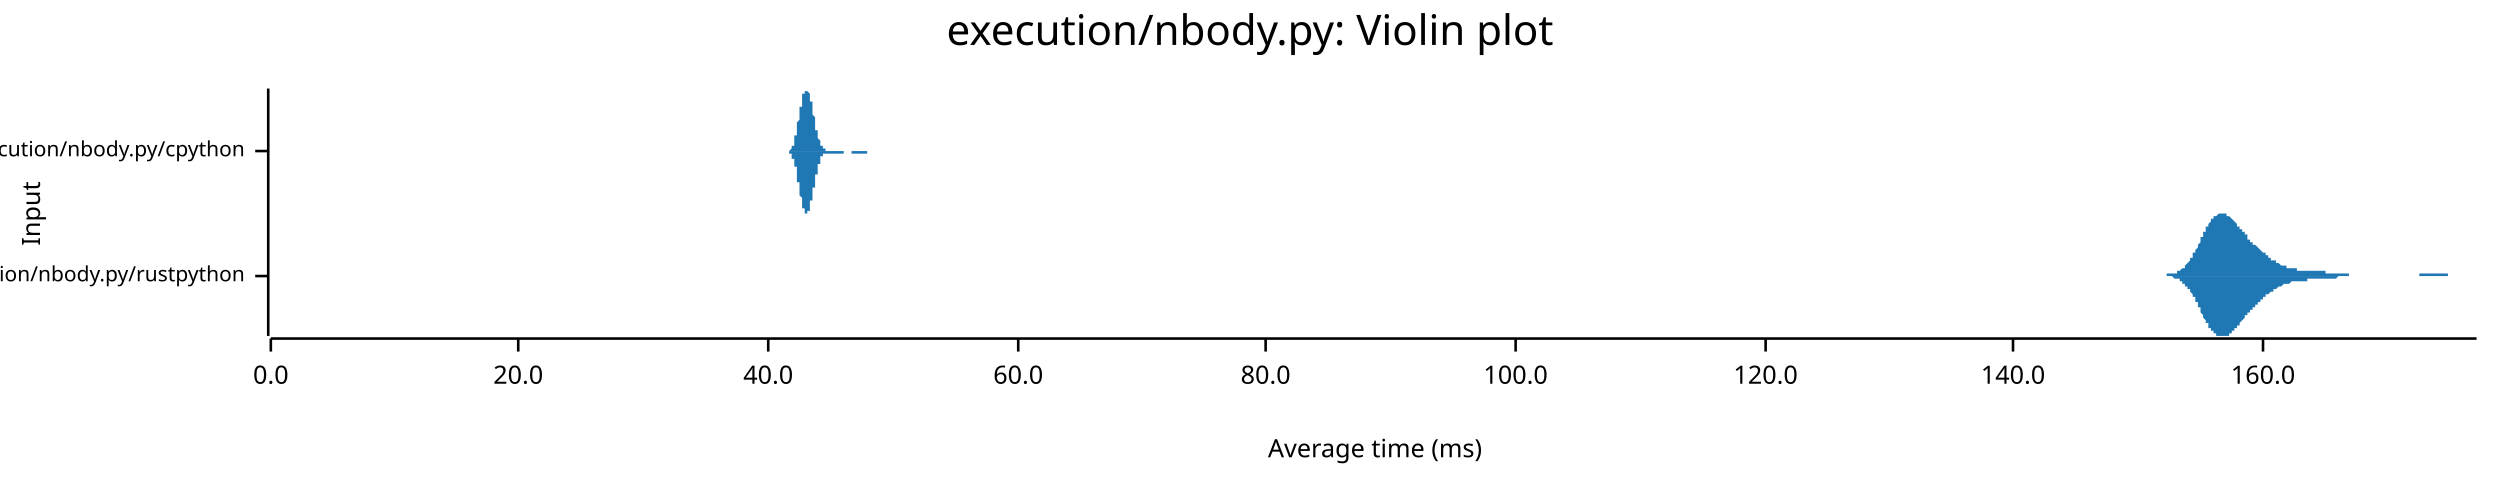
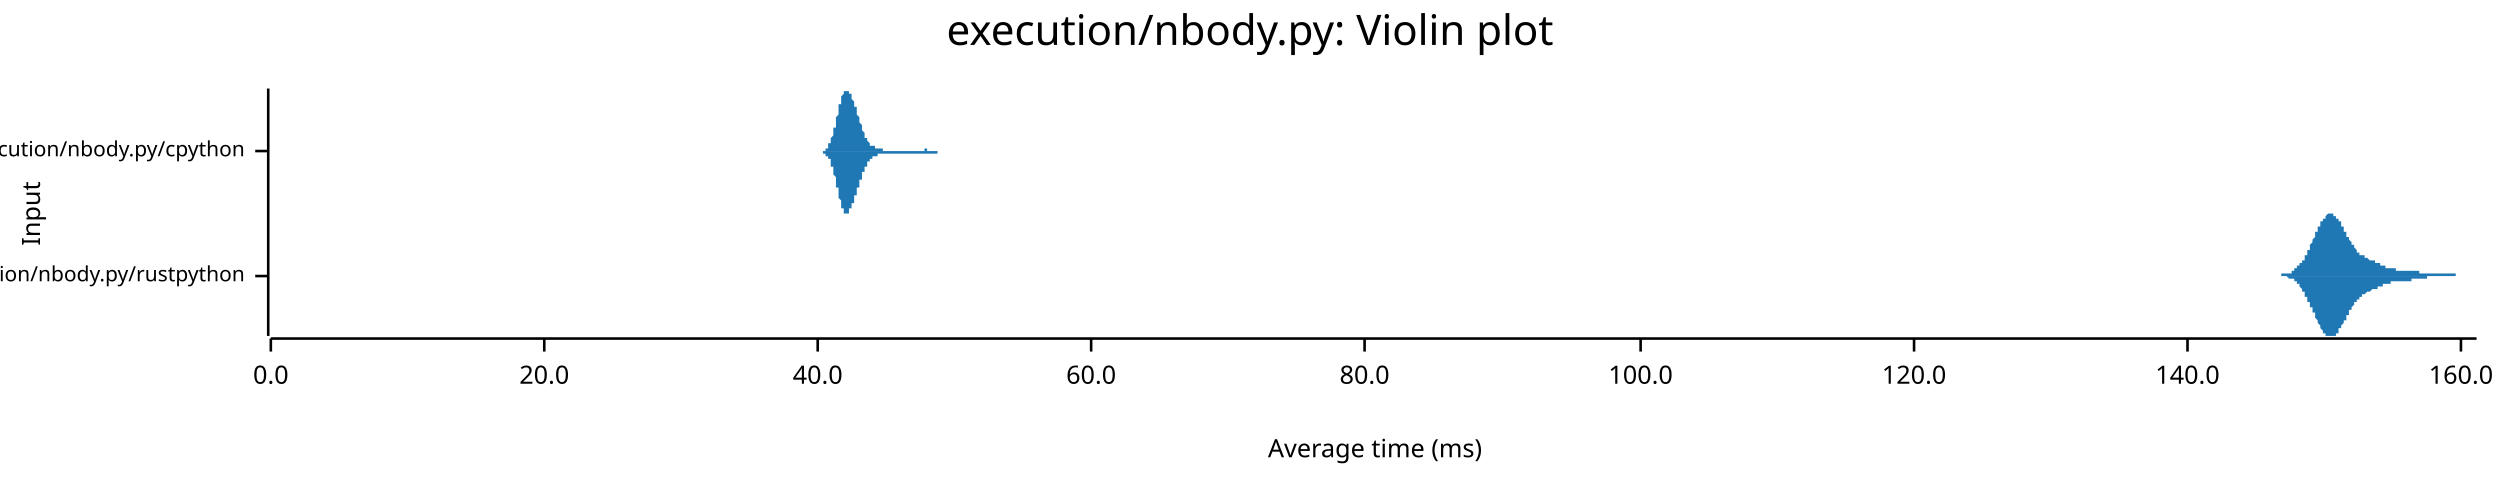
<svg xmlns="http://www.w3.org/2000/svg" width="960" height="186" viewBox="0 0 960 186">
  <text x="480" y="5" dy="0.76em" text-anchor="middle" font-family="sans-serif" font-size="16.129" opacity="1" fill="#000000">
execution/nbody.py: Violin plot
</text>
  <text x="8" y="82" dy="0.76em" text-anchor="middle" font-family="sans-serif" font-size="9.677" opacity="1" fill="#000000" transform="rotate(270, 8, 82)">
Input
</text>
  <text x="528" y="178" dy="-0.5ex" text-anchor="middle" font-family="sans-serif" font-size="9.677" opacity="1" fill="#000000">
Average time (ms)
</text>
  <polyline fill="none" opacity="1" stroke="#000000" stroke-width="1" points="103,34 103,129 " />
  <text x="94" y="106" dy="0.5ex" text-anchor="end" font-family="sans-serif" font-size="8.065" opacity="1" fill="#000000">
execution/nbody.py/rustpython
</text>
  <polyline fill="none" opacity="1" stroke="#000000" stroke-width="1" points="98,106 103,106 " />
  <text x="94" y="58" dy="0.5ex" text-anchor="end" font-family="sans-serif" font-size="8.065" opacity="1" fill="#000000">
execution/nbody.py/cpython
</text>
  <polyline fill="none" opacity="1" stroke="#000000" stroke-width="1" points="98,58 103,58 " />
  <polyline fill="none" opacity="1" stroke="#000000" stroke-width="1" points="104,130 951,130 " />
  <text x="104" y="140" dy="0.76em" text-anchor="middle" font-family="sans-serif" font-size="9.677" opacity="1" fill="#000000">
0.0
</text>
  <polyline fill="none" opacity="1" stroke="#000000" stroke-width="1" points="104,130 104,135 " />
-   <text x="199" y="140" dy="0.76em" text-anchor="middle" font-family="sans-serif" font-size="9.677" opacity="1" fill="#000000">
+   <text x="209" y="140" dy="0.76em" text-anchor="middle" font-family="sans-serif" font-size="9.677" opacity="1" fill="#000000">
20.0
</text>
-   <polyline fill="none" opacity="1" stroke="#000000" stroke-width="1" points="199,130 199,135 " />
-   <text x="295" y="140" dy="0.76em" text-anchor="middle" font-family="sans-serif" font-size="9.677" opacity="1" fill="#000000">
+   <polyline fill="none" opacity="1" stroke="#000000" stroke-width="1" points="209,130 209,135 " />
+   <text x="314" y="140" dy="0.76em" text-anchor="middle" font-family="sans-serif" font-size="9.677" opacity="1" fill="#000000">
40.0
</text>
-   <polyline fill="none" opacity="1" stroke="#000000" stroke-width="1" points="295,130 295,135 " />
-   <text x="391" y="140" dy="0.76em" text-anchor="middle" font-family="sans-serif" font-size="9.677" opacity="1" fill="#000000">
+   <polyline fill="none" opacity="1" stroke="#000000" stroke-width="1" points="314,130 314,135 " />
+   <text x="419" y="140" dy="0.76em" text-anchor="middle" font-family="sans-serif" font-size="9.677" opacity="1" fill="#000000">
60.0
</text>
-   <polyline fill="none" opacity="1" stroke="#000000" stroke-width="1" points="391,130 391,135 " />
-   <text x="486" y="140" dy="0.76em" text-anchor="middle" font-family="sans-serif" font-size="9.677" opacity="1" fill="#000000">
+   <polyline fill="none" opacity="1" stroke="#000000" stroke-width="1" points="419,130 419,135 " />
+   <text x="524" y="140" dy="0.76em" text-anchor="middle" font-family="sans-serif" font-size="9.677" opacity="1" fill="#000000">
80.0
</text>
-   <polyline fill="none" opacity="1" stroke="#000000" stroke-width="1" points="486,130 486,135 " />
-   <text x="582" y="140" dy="0.76em" text-anchor="middle" font-family="sans-serif" font-size="9.677" opacity="1" fill="#000000">
+   <polyline fill="none" opacity="1" stroke="#000000" stroke-width="1" points="524,130 524,135 " />
+   <text x="630" y="140" dy="0.76em" text-anchor="middle" font-family="sans-serif" font-size="9.677" opacity="1" fill="#000000">
100.0
</text>
-   <polyline fill="none" opacity="1" stroke="#000000" stroke-width="1" points="582,130 582,135 " />
-   <text x="678" y="140" dy="0.76em" text-anchor="middle" font-family="sans-serif" font-size="9.677" opacity="1" fill="#000000">
+   <polyline fill="none" opacity="1" stroke="#000000" stroke-width="1" points="630,130 630,135 " />
+   <text x="735" y="140" dy="0.76em" text-anchor="middle" font-family="sans-serif" font-size="9.677" opacity="1" fill="#000000">
120.0
</text>
-   <polyline fill="none" opacity="1" stroke="#000000" stroke-width="1" points="678,130 678,135 " />
-   <text x="773" y="140" dy="0.76em" text-anchor="middle" font-family="sans-serif" font-size="9.677" opacity="1" fill="#000000">
+   <polyline fill="none" opacity="1" stroke="#000000" stroke-width="1" points="735,130 735,135 " />
+   <text x="840" y="140" dy="0.76em" text-anchor="middle" font-family="sans-serif" font-size="9.677" opacity="1" fill="#000000">
140.0
</text>
-   <polyline fill="none" opacity="1" stroke="#000000" stroke-width="1" points="773,130 773,135 " />
-   <text x="869" y="140" dy="0.76em" text-anchor="middle" font-family="sans-serif" font-size="9.677" opacity="1" fill="#000000">
+   <polyline fill="none" opacity="1" stroke="#000000" stroke-width="1" points="840,130 840,135 " />
+   <text x="945" y="140" dy="0.76em" text-anchor="middle" font-family="sans-serif" font-size="9.677" opacity="1" fill="#000000">
160.0
</text>
-   <polyline fill="none" opacity="1" stroke="#000000" stroke-width="1" points="869,130 869,135 " />
-   <polygon opacity="1" fill="#1F78B4" points="828,106 828,106 828,106 828,106 828,106 829,106 829,106 829,106 829,106 830,106 830,106 830,106 830,106 831,106 831,106 831,106 831,106 832,106 832,106 832,105 832,105 833,105 833,105 833,105 833,105 834,105 834,105 834,105 834,105 835,105 835,105 835,105 835,105 836,105 836,104 836,104 836,104 837,104 837,104 837,104 837,104 838,103 838,103 838,103 838,103 839,103 839,102 839,102 839,102 840,101 840,101 840,101 840,101 841,100 841,100 841,99 841,99 842,99 842,98 842,98 842,97 843,97 843,97 843,96 843,96 844,95 844,95 844,94 844,94 845,93 845,93 845,92 845,92 845,91 846,91 846,90 846,90 846,89 847,89 847,88 847,88 847,87 848,87 848,87 848,86 848,86 849,85 849,85 849,85 849,84 850,84 850,84 850,84 850,83 851,83 851,83 851,83 851,83 852,82 852,82 852,82 852,82 853,82 853,82 853,82 853,82 854,82 854,82 854,82 854,82 855,82 855,82 855,83 855,83 856,83 856,83 856,83 856,83 857,84 857,84 857,84 857,84 858,85 858,85 858,85 858,85 859,86 859,86 859,86 859,87 860,87 860,87 860,88 860,88 861,88 861,88 861,89 861,89 862,89 862,90 862,90 862,90 863,90 863,91 863,91 863,91 863,92 864,92 864,92 864,92 864,93 865,93 865,93 865,93 865,94 866,94 866,94 866,94 866,94 867,95 867,95 867,95 867,95 868,96 868,96 868,96 868,96 869,97 869,97 869,97 869,97 870,97 870,98 870,98 870,98 871,98 871,98 871,99 871,99 872,99 872,99 872,99 872,100 873,100 873,100 873,100 873,100 874,100 874,101 874,101 874,101 875,101 875,101 875,101 875,101 876,102 876,102 876,102 876,102 877,102 877,102 877,102 877,102 878,102 878,103 878,103 878,103 879,103 879,103 879,103 879,103 880,103 880,103 880,103 880,103 880,103 881,103 881,103 881,103 881,103 882,103 882,104 882,104 882,104 883,104 883,104 883,104 883,104 884,104 884,104 884,104 884,104 885,104 885,104 885,104 885,104 886,104 886,104 886,104 886,104 887,104 887,104 887,104 887,104 888,104 888,104 888,104 888,104 889,104 889,104 889,104 889,104 890,104 890,104 890,104 890,104 891,104 891,104 891,104 891,104 892,104 892,104 892,104 892,104 893,104 893,104 893,104 893,105 894,105 894,105 894,105 894,105 895,105 895,105 895,105 895,105 896,105 896,105 896,105 896,105 897,105 897,105 897,105 897,105 898,105 898,105 898,105 898,105 898,105 899,105 899,105 899,105 899,105 900,105 900,105 900,105 900,105 901,105 901,105 901,105 901,105 902,105 902,105 902,106 902,106 903,106 903,106 903,106 903,106 904,106 904,106 904,106 904,106 905,106 905,106 905,106 905,106 906,106 906,106 906,106 906,106 907,106 907,106 907,106 907,106 908,106 908,106 908,106 908,106 909,106 909,106 909,106 909,106 910,106 910,106 910,106 910,106 911,106 911,106 911,106 911,106 912,106 912,106 912,106 912,106 913,106 913,106 913,106 913,106 914,106 914,106 914,106 914,106 915,106 915,106 915,106 915,106 916,106 916,106 916,106 916,106 916,106 917,106 917,106 917,106 917,106 918,106 918,106 918,106 918,106 919,106 919,106 919,106 919,106 920,106 920,106 920,106 920,106 921,106 921,106 921,106 921,106 922,106 922,106 922,106 922,106 923,106 923,106 923,106 923,106 924,106 924,106 924,106 924,106 925,106 925,106 925,106 925,106 926,106 926,106 926,106 926,106 927,106 927,106 927,106 927,106 928,106 928,106 928,106 928,106 929,106 929,105 929,105 929,105 930,105 930,105 930,105 930,105 931,105 931,105 931,105 931,105 932,105 932,105 932,105 932,105 933,105 933,105 933,105 933,105 933,105 934,105 934,105 934,105 934,105 935,105 935,105 935,105 935,105 936,105 936,105 936,105 936,105 937,105 937,105 937,105 937,105 938,105 938,105 938,105 938,105 939,105 939,105 939,105 939,105 940,105 940,106 940,106 940,106 941,106 941,106 941,106 941,106 942,106 942,106 942,106 942,106 943,106 943,106 943,106 943,106 944,106 944,106 944,106 944,106 945,106 945,106 945,106 945,106 946,106 946,106 946,106 946,106 947,106 947,106 947,106 947,106 948,106 948,106 948,106 948,106 949,106 949,106 949,106 949,106 950,106 950,106 950,106 950,106 951,106 951,106 828,106 " />
-   <polygon opacity="1" fill="#1F78B4" points="828,106 828,106 828,106 828,106 828,106 829,106 829,106 829,106 829,106 830,106 830,106 830,106 830,106 831,106 831,106 831,106 831,106 832,106 832,106 832,106 832,106 833,106 833,106 833,106 833,106 834,106 834,106 834,106 834,106 835,107 835,107 835,107 835,107 836,107 836,107 836,107 836,107 837,107 837,108 837,108 837,108 838,108 838,108 838,108 838,109 839,109 839,109 839,109 839,110 840,110 840,110 840,111 840,111 841,111 841,112 841,112 841,112 842,113 842,113 842,114 842,114 843,114 843,115 843,115 843,116 844,116 844,117 844,117 844,118 845,118 845,119 845,119 845,120 845,120 846,121 846,121 846,122 846,122 847,123 847,123 847,124 847,124 848,124 848,125 848,125 848,126 849,126 849,126 849,127 849,127 850,127 850,128 850,128 850,128 851,128 851,129 851,129 851,129 852,129 852,129 852,129 852,129 853,129 853,129 853,129 853,129 854,129 854,129 854,129 854,129 855,129 855,129 855,129 855,129 856,129 856,128 856,128 856,128 857,128 857,128 857,127 857,127 858,127 858,127 858,126 858,126 859,126 859,125 859,125 859,125 860,125 860,124 860,124 860,124 861,123 861,123 861,123 861,123 862,122 862,122 862,122 862,121 863,121 863,121 863,121 863,120 863,120 864,120 864,119 864,119 864,119 865,119 865,118 865,118 865,118 866,118 866,117 866,117 866,117 867,117 867,117 867,116 867,116 868,116 868,116 868,115 868,115 869,115 869,115 869,115 869,114 870,114 870,114 870,114 870,113 871,113 871,113 871,113 871,113 872,112 872,112 872,112 872,112 873,112 873,112 873,111 873,111 874,111 874,111 874,111 874,111 875,110 875,110 875,110 875,110 876,110 876,110 876,110 876,110 877,109 877,109 877,109 877,109 878,109 878,109 878,109 878,109 879,109 879,109 879,109 879,109 880,108 880,108 880,108 880,108 880,108 881,108 881,108 881,108 881,108 882,108 882,108 882,108 882,108 883,108 883,108 883,108 883,108 884,108 884,108 884,108 884,108 885,108 885,108 885,108 885,108 886,108 886,108 886,108 886,107 887,107 887,107 887,107 887,107 888,107 888,107 888,107 888,107 889,107 889,107 889,107 889,107 890,107 890,107 890,107 890,107 891,107 891,107 891,107 891,107 892,107 892,107 892,107 892,107 893,107 893,107 893,107 893,107 894,107 894,107 894,107 894,107 895,107 895,107 895,107 895,107 896,107 896,107 896,107 896,107 897,107 897,107 897,107 897,107 898,106 898,106 898,106 898,106 898,106 899,106 899,106 899,106 899,106 900,106 900,106 900,106 900,106 901,106 901,106 901,106 901,106 902,106 902,106 902,106 902,106 903,106 903,106 903,106 903,106 904,106 904,106 904,106 904,106 905,106 905,106 905,106 905,106 906,106 906,106 906,106 906,106 907,106 907,106 907,106 907,106 908,106 908,106 908,106 908,106 909,106 909,106 909,106 909,106 910,106 910,106 910,106 910,106 911,106 911,106 911,106 911,106 912,106 912,106 912,106 912,106 913,106 913,106 913,106 913,106 914,106 914,106 914,106 914,106 915,106 915,106 915,106 915,106 916,106 916,106 916,106 916,106 916,106 917,106 917,106 917,106 917,106 918,106 918,106 918,106 918,106 919,106 919,106 919,106 919,106 920,106 920,106 920,106 920,106 921,106 921,106 921,106 921,106 922,106 922,106 922,106 922,106 923,106 923,106 923,106 923,106 924,106 924,106 924,106 924,106 925,106 925,106 925,106 925,106 926,106 926,106 926,106 926,106 927,106 927,106 927,106 927,106 928,106 928,106 928,106 928,106 929,106 929,106 929,106 929,106 930,106 930,106 930,106 930,106 931,106 931,106 931,106 931,106 932,106 932,106 932,106 932,106 933,106 933,106 933,106 933,106 933,106 934,106 934,106 934,106 934,106 935,106 935,106 935,106 935,106 936,106 936,106 936,106 936,106 937,106 937,106 937,106 937,106 938,106 938,106 938,106 938,106 939,106 939,106 939,106 939,106 940,106 940,106 940,106 940,106 941,106 941,106 941,106 941,106 942,106 942,106 942,106 942,106 943,106 943,106 943,106 943,106 944,106 944,106 944,106 944,106 945,106 945,106 945,106 945,106 946,106 946,106 946,106 946,106 947,106 947,106 947,106 947,106 948,106 948,106 948,106 948,106 949,106 949,106 949,106 949,106 950,106 950,106 950,106 950,106 951,106 951,106 828,106 " />
-   <polygon opacity="1" fill="#1F78B4" points="301,58 301,58 301,58 301,58 301,58 302,58 302,58 302,58 302,58 302,58 302,58 302,58 302,58 302,58 302,58 302,58 302,58 302,58 302,58 303,58 303,58 303,58 303,58 303,58 303,58 303,58 303,58 303,58 303,58 303,58 303,58 303,58 303,58 303,58 304,57 304,57 304,57 304,57 304,57 304,57 304,57 304,57 304,57 304,57 304,56 304,56 304,56 304,56 305,56 305,56 305,55 305,55 305,55 305,55 305,54 305,54 305,54 305,54 305,53 305,53 305,53 305,52 306,52 306,52 306,51 306,51 306,51 306,50 306,50 306,50 306,49 306,49 306,48 306,48 306,48 306,47 306,47 307,46 307,46 307,45 307,45 307,45 307,44 307,44 307,43 307,43 307,43 307,42 307,42 307,41 307,41 308,41 308,40 308,40 308,40 308,39 308,39 308,39 308,38 308,38 308,38 308,37 308,37 308,37 308,37 308,36 309,36 309,36 309,36 309,36 309,35 309,35 309,35 309,35 309,35 309,35 309,35 309,35 309,35 309,35 310,35 310,35 310,34 310,35 310,35 310,35 310,35 310,35 310,35 310,35 310,35 310,35 310,35 310,35 310,35 311,36 311,36 311,36 311,36 311,36 311,37 311,37 311,37 311,37 311,38 311,38 311,38 311,39 311,39 312,39 312,40 312,40 312,40 312,41 312,41 312,42 312,42 312,42 312,43 312,43 312,43 312,44 312,44 313,45 313,45 313,45 313,46 313,46 313,46 313,47 313,47 313,48 313,48 313,48 313,49 313,49 313,49 313,50 314,50 314,50 314,51 314,51 314,51 314,51 314,52 314,52 314,52 314,53 314,53 314,53 314,53 314,53 315,54 315,54 315,54 315,54 315,54 315,55 315,55 315,55 315,55 315,55 315,55 315,56 315,56 315,56 315,56 316,56 316,56 316,56 316,56 316,57 316,57 316,57 316,57 316,57 316,57 316,57 316,57 316,57 316,57 317,57 317,57 317,57 317,58 317,58 317,58 317,58 317,58 317,58 317,58 317,58 317,58 317,58 317,58 317,58 318,58 318,58 318,58 318,58 318,58 318,58 318,58 318,58 318,58 318,58 318,58 318,58 318,58 318,58 319,58 319,58 319,58 319,58 319,58 319,58 319,58 319,58 319,58 319,58 319,58 319,58 319,58 319,58 320,58 320,58 320,58 320,58 320,58 320,58 320,58 320,58 320,58 320,58 320,58 320,58 320,58 320,58 320,58 321,58 321,58 321,58 321,58 321,58 321,58 321,58 321,58 321,58 321,58 321,58 321,58 321,58 321,58 322,58 322,58 322,58 322,58 322,58 322,58 322,58 322,58 322,58 322,58 322,58 322,58 322,58 322,58 322,58 323,58 323,58 323,58 323,58 323,58 323,58 323,58 323,58 323,58 323,58 323,58 323,58 323,58 323,58 324,58 324,58 324,58 324,58 324,58 324,58 324,58 324,58 324,58 324,58 324,58 324,58 324,58 324,58 324,58 325,58 325,58 325,58 325,58 325,58 325,58 325,58 325,58 325,58 325,58 325,58 325,58 325,58 325,58 326,58 326,58 326,58 326,58 326,58 326,58 326,58 326,58 326,58 326,58 326,58 326,58 326,58 326,58 327,58 327,58 327,58 327,58 327,58 327,58 327,58 327,58 327,58 327,58 327,58 327,58 327,58 327,58 327,58 328,58 328,58 328,58 328,58 328,58 328,58 328,58 328,58 328,58 328,58 328,58 328,58 328,58 328,58 329,58 329,58 329,58 329,58 329,58 329,58 329,58 329,58 329,58 329,58 329,58 329,58 329,58 329,58 329,58 330,58 330,58 330,58 330,58 330,58 330,58 330,58 330,58 330,58 330,58 330,58 330,58 330,58 330,58 331,58 331,58 331,58 331,58 331,58 331,58 331,58 331,58 331,58 331,58 331,58 331,58 331,58 331,58 332,58 332,58 332,58 332,58 332,58 332,58 332,58 332,58 332,58 332,58 332,58 332,58 332,58 332,58 332,58 333,58 333,58 333,58 333,58 333,58 333,58 333,58 333,58 333,58 333,58 333,58 333,58 333,58 333,58 334,58 334,58 334,58 334,58 334,58 334,58 334,58 334,58 334,58 334,58 334,58 334,58 334,58 334,58 334,58 335,58 335,58 335,58 335,58 335,58 335,58 335,58 335,58 335,58 335,58 335,58 335,58 335,58 335,58 336,58 336,58 336,58 336,58 336,58 336,58 301,58 " />
-   <polygon opacity="1" fill="#1F78B4" points="301,58 301,58 301,58 301,58 301,58 302,58 302,58 302,58 302,58 302,58 302,58 302,58 302,58 302,58 302,58 302,58 302,58 302,58 302,58 303,58 303,58 303,58 303,58 303,59 303,59 303,59 303,59 303,59 303,59 303,59 303,59 303,59 303,59 303,59 304,59 304,59 304,59 304,59 304,59 304,59 304,60 304,60 304,60 304,60 304,60 304,60 304,60 304,61 305,61 305,61 305,61 305,61 305,62 305,62 305,62 305,62 305,63 305,63 305,63 305,63 305,64 305,64 306,64 306,65 306,65 306,65 306,66 306,66 306,67 306,67 306,67 306,68 306,68 306,69 306,69 306,69 306,70 307,70 307,71 307,71 307,71 307,72 307,72 307,73 307,73 307,74 307,74 307,74 307,75 307,75 307,75 308,76 308,76 308,77 308,77 308,77 308,78 308,78 308,78 308,79 308,79 308,79 308,79 308,80 308,80 308,80 309,80 309,80 309,81 309,81 309,81 309,81 309,81 309,81 309,82 309,82 309,82 309,82 309,82 309,82 310,82 310,82 310,82 310,82 310,82 310,82 310,82 310,82 310,82 310,82 310,82 310,81 310,81 310,81 310,81 311,81 311,81 311,80 311,80 311,80 311,80 311,80 311,79 311,79 311,79 311,78 311,78 311,78 311,77 312,77 312,77 312,76 312,76 312,76 312,75 312,75 312,75 312,74 312,74 312,73 312,73 312,73 312,72 313,72 313,72 313,71 313,71 313,70 313,70 313,70 313,69 313,69 313,69 313,68 313,68 313,68 313,67 313,67 314,67 314,66 314,66 314,66 314,65 314,65 314,65 314,65 314,64 314,64 314,64 314,63 314,63 314,63 315,63 315,63 315,62 315,62 315,62 315,62 315,62 315,61 315,61 315,61 315,61 315,61 315,61 315,61 315,60 316,60 316,60 316,60 316,60 316,60 316,60 316,60 316,60 316,60 316,59 316,59 316,59 316,59 316,59 317,59 317,59 317,59 317,59 317,59 317,59 317,59 317,59 317,59 317,59 317,59 317,59 317,59 317,59 317,59 318,59 318,59 318,59 318,59 318,59 318,59 318,59 318,59 318,59 318,59 318,59 318,59 318,59 318,59 319,59 319,59 319,59 319,59 319,59 319,59 319,59 319,59 319,59 319,59 319,59 319,59 319,59 319,59 320,59 320,59 320,59 320,59 320,59 320,59 320,59 320,59 320,59 320,59 320,59 320,59 320,59 320,59 320,59 321,59 321,59 321,59 321,59 321,59 321,59 321,59 321,59 321,59 321,59 321,59 321,59 321,59 321,59 322,59 322,59 322,59 322,59 322,59 322,59 322,59 322,59 322,59 322,59 322,59 322,59 322,59 322,59 322,59 323,59 323,59 323,59 323,59 323,59 323,59 323,59 323,59 323,59 323,59 323,59 323,59 323,59 323,59 324,59 324,59 324,59 324,58 324,58 324,58 324,58 324,58 324,58 324,58 324,58 324,58 324,58 324,58 324,58 325,58 325,58 325,58 325,58 325,58 325,58 325,58 325,58 325,58 325,58 325,58 325,58 325,58 325,58 326,58 326,58 326,58 326,58 326,58 326,58 326,58 326,58 326,58 326,58 326,58 326,58 326,58 326,58 327,58 327,58 327,58 327,58 327,58 327,58 327,58 327,58 327,58 327,59 327,59 327,59 327,59 327,59 327,59 328,59 328,59 328,59 328,59 328,59 328,59 328,59 328,59 328,59 328,59 328,59 328,59 328,59 328,59 329,59 329,59 329,59 329,59 329,59 329,59 329,59 329,59 329,59 329,59 329,59 329,59 329,59 329,59 329,59 330,59 330,59 330,59 330,59 330,59 330,59 330,59 330,59 330,59 330,59 330,59 330,59 330,59 330,59 331,59 331,59 331,59 331,59 331,59 331,59 331,59 331,59 331,59 331,59 331,59 331,59 331,59 331,59 332,59 332,59 332,59 332,59 332,59 332,59 332,59 332,59 332,59 332,59 332,59 332,59 332,59 332,59 332,59 333,59 333,59 333,59 333,58 333,58 333,58 333,58 333,58 333,58 333,58 333,58 333,58 333,58 333,58 334,58 334,58 334,58 334,58 334,58 334,58 334,58 334,58 334,58 334,58 334,58 334,58 334,58 334,58 334,58 335,58 335,58 335,58 335,58 335,58 335,58 335,58 335,58 335,58 335,58 335,58 335,58 335,58 335,58 336,58 336,58 336,58 336,58 336,58 336,58 301,58 " />
+   <polyline fill="none" opacity="1" stroke="#000000" stroke-width="1" points="945,130 945,135 " />
+   <polygon opacity="1" fill="#1F78B4" points="871,106 871,106 871,106 871,106 871,106 872,106 872,106 872,106 872,106 872,106 872,106 873,106 873,106 873,106 873,106 873,106 873,106 874,106 874,106 874,106 874,106 874,106 874,106 874,106 875,106 875,106 875,106 875,106 875,106 875,106 876,106 876,106 876,106 876,106 876,106 876,105 877,105 877,105 877,105 877,105 877,105 877,105 877,105 878,105 878,105 878,105 878,105 878,105 878,105 879,105 879,105 879,105 879,105 879,105 879,105 880,105 880,105 880,104 880,104 880,104 880,104 881,104 881,104 881,104 881,104 881,104 881,103 881,103 882,103 882,103 882,103 882,103 882,103 882,102 883,102 883,102 883,102 883,102 883,101 883,101 884,101 884,101 884,101 884,100 884,100 884,100 885,100 885,99 885,99 885,99 885,98 885,98 885,98 886,98 886,97 886,97 886,97 886,96 886,96 887,96 887,95 887,95 887,95 887,94 887,94 888,93 888,93 888,93 888,92 888,92 888,92 889,91 889,91 889,91 889,90 889,90 889,89 889,89 890,89 890,88 890,88 890,88 890,87 890,87 891,87 891,86 891,86 891,86 891,86 891,85 892,85 892,85 892,84 892,84 892,84 892,84 893,84 893,83 893,83 893,83 893,83 893,83 893,83 894,82 894,82 894,82 894,82 894,82 894,82 895,82 895,82 895,82 895,82 895,82 895,82 896,82 896,82 896,82 896,82 896,82 896,83 897,83 897,83 897,83 897,83 897,83 897,84 897,84 898,84 898,84 898,84 898,85 898,85 898,85 899,85 899,86 899,86 899,86 899,86 899,87 900,87 900,87 900,88 900,88 900,88 900,89 901,89 901,89 901,89 901,90 901,90 901,90 901,91 902,91 902,91 902,92 902,92 902,92 902,92 903,93 903,93 903,93 903,93 903,94 903,94 904,94 904,94 904,95 904,95 904,95 904,95 904,95 905,96 905,96 905,96 905,96 905,96 905,97 906,97 906,97 906,97 906,97 906,97 906,98 907,98 907,98 907,98 907,98 907,98 907,98 908,98 908,98 908,99 908,99 908,99 908,99 908,99 909,99 909,99 909,99 909,99 909,99 909,99 910,100 910,100 910,100 910,100 910,100 910,100 911,100 911,100 911,100 911,100 911,100 911,100 912,100 912,101 912,101 912,101 912,101 912,101 912,101 913,101 913,101 913,101 913,101 913,101 913,101 914,101 914,101 914,101 914,102 914,102 914,102 915,102 915,102 915,102 915,102 915,102 915,102 916,102 916,102 916,102 916,102 916,102 916,102 916,103 917,103 917,103 917,103 917,103 917,103 917,103 918,103 918,103 918,103 918,103 918,103 918,103 919,103 919,103 919,103 919,103 919,103 919,103 920,103 920,103 920,103 920,103 920,103 920,103 920,104 921,104 921,104 921,104 921,104 921,104 921,104 922,104 922,104 922,104 922,104 922,104 922,104 923,104 923,104 923,104 923,104 923,104 923,104 924,104 924,104 924,104 924,104 924,104 924,104 924,104 925,104 925,104 925,104 925,104 925,104 925,104 926,104 926,104 926,104 926,104 926,104 926,104 927,104 927,104 927,104 927,104 927,104 927,104 927,104 928,104 928,104 928,104 928,104 928,104 928,104 929,104 929,105 929,105 929,105 929,105 929,105 930,105 930,105 930,105 930,105 930,105 930,105 931,105 931,105 931,105 931,105 931,105 931,105 931,105 932,105 932,105 932,105 932,105 932,105 932,105 933,105 933,105 933,105 933,105 933,105 933,105 934,105 934,105 934,105 934,105 934,105 934,105 935,105 935,105 935,105 935,105 935,105 935,105 935,105 936,105 936,105 936,105 936,105 936,105 936,105 937,105 937,105 937,105 937,105 937,105 937,105 938,105 938,105 938,105 938,105 938,105 938,105 939,105 939,105 939,105 939,105 939,105 939,105 939,105 940,105 940,105 940,105 940,105 940,105 940,105 941,105 941,105 941,105 941,105 941,105 941,105 942,105 942,105 942,105 942,105 942,105 942,105 943,105 943,106 943,106 943,106 943,106 943,106 943,106 944,106 944,106 944,106 944,106 944,106 944,106 945,106 945,106 945,106 945,106 945,106 945,106 946,106 946,106 946,106 946,106 946,106 946,106 947,106 947,106 947,106 947,106 947,106 947,106 947,106 948,106 948,106 948,106 948,106 948,106 948,106 949,106 949,106 949,106 949,106 949,106 949,106 950,106 950,106 950,106 950,106 950,106 950,106 951,106 951,106 871,106 " />
+   <polygon opacity="1" fill="#1F78B4" points="871,106 871,106 871,106 871,106 871,106 872,106 872,106 872,106 872,106 872,106 872,106 873,106 873,106 873,106 873,106 873,106 873,106 874,106 874,106 874,106 874,106 874,106 874,106 874,106 875,106 875,106 875,106 875,106 875,106 875,106 876,106 876,106 876,106 876,106 876,106 876,106 877,106 877,106 877,106 877,106 877,106 877,106 877,106 878,106 878,106 878,106 878,106 878,106 878,106 879,107 879,107 879,107 879,107 879,107 879,107 880,107 880,107 880,107 880,107 880,107 880,107 881,107 881,108 881,108 881,108 881,108 881,108 881,108 882,108 882,108 882,109 882,109 882,109 882,109 883,109 883,109 883,110 883,110 883,110 883,110 884,111 884,111 884,111 884,111 884,111 884,112 885,112 885,112 885,113 885,113 885,113 885,113 885,114 886,114 886,114 886,115 886,115 886,115 886,116 887,116 887,116 887,117 887,117 887,117 887,118 888,118 888,118 888,119 888,119 888,120 888,120 889,120 889,121 889,121 889,121 889,122 889,122 889,122 890,123 890,123 890,123 890,124 890,124 890,124 891,125 891,125 891,125 891,126 891,126 891,126 892,127 892,127 892,127 892,127 892,128 892,128 893,128 893,128 893,128 893,128 893,129 893,129 893,129 894,129 894,129 894,129 894,129 894,129 894,129 895,129 895,129 895,129 895,129 895,129 895,129 896,129 896,129 896,129 896,129 896,129 896,129 897,129 897,129 897,128 897,128 897,128 897,128 897,128 898,128 898,127 898,127 898,127 898,127 898,126 899,126 899,126 899,126 899,125 899,125 899,125 900,124 900,124 900,124 900,124 900,123 900,123 901,123 901,122 901,122 901,122 901,121 901,121 901,121 902,121 902,120 902,120 902,120 902,119 902,119 903,119 903,119 903,118 903,118 903,118 903,118 904,117 904,117 904,117 904,117 904,116 904,116 904,116 905,116 905,116 905,115 905,115 905,115 905,115 906,115 906,115 906,114 906,114 906,114 906,114 907,114 907,114 907,114 907,113 907,113 907,113 908,113 908,113 908,113 908,113 908,113 908,113 908,113 909,112 909,112 909,112 909,112 909,112 909,112 910,112 910,112 910,112 910,112 910,112 910,112 911,111 911,111 911,111 911,111 911,111 911,111 912,111 912,111 912,111 912,111 912,111 912,111 912,111 913,111 913,110 913,110 913,110 913,110 913,110 914,110 914,110 914,110 914,110 914,110 914,110 915,110 915,110 915,110 915,110 915,109 915,109 916,109 916,109 916,109 916,109 916,109 916,109 916,109 917,109 917,109 917,109 917,109 917,109 917,109 918,109 918,109 918,109 918,108 918,108 918,108 919,108 919,108 919,108 919,108 919,108 919,108 920,108 920,108 920,108 920,108 920,108 920,108 920,108 921,108 921,108 921,108 921,108 921,108 921,108 922,108 922,108 922,108 922,108 922,108 922,108 923,108 923,108 923,108 923,108 923,108 923,108 924,108 924,108 924,108 924,108 924,108 924,108 924,108 925,108 925,108 925,108 925,108 925,108 925,108 926,108 926,107 926,107 926,107 926,107 926,107 927,107 927,107 927,107 927,107 927,107 927,107 927,107 928,107 928,107 928,107 928,107 928,107 928,107 929,107 929,107 929,107 929,107 929,107 929,107 930,107 930,107 930,107 930,107 930,107 930,107 931,107 931,107 931,107 931,107 931,107 931,107 931,107 932,107 932,107 932,107 932,106 932,106 932,106 933,106 933,106 933,106 933,106 933,106 933,106 934,106 934,106 934,106 934,106 934,106 934,106 935,106 935,106 935,106 935,106 935,106 935,106 935,106 936,106 936,106 936,106 936,106 936,106 936,106 937,106 937,106 937,106 937,106 937,106 937,106 938,106 938,106 938,106 938,106 938,106 938,106 939,106 939,106 939,106 939,106 939,106 939,106 939,106 940,106 940,106 940,106 940,106 940,106 940,106 941,106 941,106 941,106 941,106 941,106 941,106 942,106 942,106 942,106 942,106 942,106 942,106 943,106 943,106 943,106 943,106 943,106 943,106 943,106 944,106 944,106 944,106 944,106 944,106 944,106 945,106 945,106 945,106 945,106 945,106 945,106 946,106 946,106 946,106 946,106 946,106 946,106 947,106 947,106 947,106 947,106 947,106 947,106 947,106 948,106 948,106 948,106 948,106 948,106 948,106 949,106 949,106 949,106 949,106 949,106 949,106 950,106 950,106 950,106 950,106 950,106 950,106 951,106 951,106 871,106 " />
+   <polygon opacity="1" fill="#1F78B4" points="314,58 314,58 314,58 314,58 314,58 314,58 314,58 314,58 314,58 315,58 315,58 315,58 315,58 315,58 315,58 315,58 315,58 315,58 315,58 316,58 316,58 316,58 316,58 316,58 316,58 316,58 316,58 316,58 316,58 317,58 317,58 317,57 317,57 317,57 317,57 317,57 317,57 317,57 317,57 318,57 318,57 318,56 318,56 318,56 318,56 318,56 318,56 318,56 318,55 319,55 319,55 319,55 319,54 319,54 319,54 319,54 319,53 319,53 319,53 320,52 320,52 320,52 320,51 320,51 320,51 320,50 320,50 320,50 320,49 321,49 321,48 321,48 321,47 321,47 321,47 321,46 321,46 321,45 321,45 322,44 322,44 322,43 322,43 322,42 322,42 322,42 322,41 322,41 322,40 323,40 323,39 323,39 323,39 323,38 323,38 323,38 323,37 323,37 323,37 324,36 324,36 324,36 324,36 324,36 324,35 324,35 324,35 324,35 324,35 325,35 325,35 325,35 325,35 325,35 325,34 325,35 325,35 325,35 325,35 326,35 326,35 326,35 326,35 326,35 326,35 326,35 326,36 326,36 326,36 327,36 327,36 327,37 327,37 327,37 327,37 327,38 327,38 327,38 327,38 328,39 328,39 328,39 328,40 328,40 328,40 328,41 328,41 328,41 329,41 329,42 329,42 329,42 329,43 329,43 329,43 329,44 329,44 329,44 330,45 330,45 330,45 330,46 330,46 330,46 330,46 330,47 330,47 330,47 331,48 331,48 331,48 331,49 331,49 331,49 331,49 331,50 331,50 331,50 332,51 332,51 332,51 332,51 332,52 332,52 332,52 332,52 332,52 332,53 333,53 333,53 333,53 333,53 333,54 333,54 333,54 333,54 333,54 333,54 334,55 334,55 334,55 334,55 334,55 334,55 334,55 334,55 334,56 334,56 335,56 335,56 335,56 335,56 335,56 335,56 335,56 335,56 335,56 335,56 336,56 336,57 336,57 336,57 336,57 336,57 336,57 336,57 336,57 336,57 337,57 337,57 337,57 337,57 337,57 337,57 337,57 337,57 337,57 337,57 338,57 338,57 338,57 338,57 338,57 338,57 338,57 338,57 338,57 338,57 339,57 339,57 339,57 339,57 339,57 339,57 339,57 339,57 339,58 339,58 340,58 340,58 340,58 340,58 340,58 340,58 340,58 340,58 340,58 340,58 341,58 341,58 341,58 341,58 341,58 341,58 341,58 341,58 341,58 341,58 342,58 342,58 342,58 342,58 342,58 342,58 342,58 342,58 342,58 342,58 343,58 343,58 343,58 343,58 343,58 343,58 343,58 343,58 343,58 344,58 344,58 344,58 344,58 344,58 344,58 344,58 344,58 344,58 344,58 345,58 345,58 345,58 345,58 345,58 345,58 345,58 345,58 345,58 345,58 346,58 346,58 346,58 346,58 346,58 346,58 346,58 346,58 346,58 346,58 347,58 347,58 347,58 347,58 347,58 347,58 347,58 347,58 347,58 347,58 348,58 348,58 348,58 348,58 348,58 348,58 348,58 348,58 348,58 348,58 349,58 349,58 349,58 349,58 349,58 349,58 349,58 349,58 349,58 349,58 350,58 350,58 350,58 350,58 350,58 350,58 350,58 350,58 350,58 350,58 351,58 351,58 351,58 351,58 351,58 351,58 351,58 351,58 351,58 351,58 352,58 352,58 352,58 352,58 352,58 352,58 352,58 352,58 352,58 352,58 353,58 353,58 353,58 353,58 353,58 353,58 353,58 353,58 353,58 353,58 354,58 354,58 354,58 354,58 354,58 354,58 354,58 354,58 354,58 354,58 355,58 355,58 355,58 355,58 355,58 355,58 355,58 355,58 355,57 355,57 356,57 356,57 356,57 356,57 356,58 356,58 356,58 356,58 356,58 356,58 357,58 357,58 357,58 357,58 357,58 357,58 357,58 357,58 357,58 357,58 358,58 358,58 358,58 358,58 358,58 358,58 358,58 358,58 358,58 358,58 359,58 359,58 359,58 359,58 359,58 359,58 359,58 359,58 359,58 360,58 360,58 360,58 360,58 360,58 360,58 360,58 360,58 360,58 360,58 361,58 361,58 361,58 361,58 361,58 361,58 361,58 361,58 361,58 361,58 362,58 362,58 362,58 362,58 362,58 362,58 362,58 362,58 362,58 362,58 363,58 363,58 363,58 363,58 363,58 363,58 363,58 363,58 363,58 363,58 364,58 364,58 364,58 364,58 364,58 314,58 " />
+   <polygon opacity="1" fill="#1F78B4" points="314,58 314,58 314,58 314,58 314,58 314,58 314,58 314,58 314,58 315,58 315,58 315,58 315,58 315,58 315,58 315,58 315,58 315,58 315,58 316,58 316,59 316,59 316,59 316,59 316,59 316,59 316,59 316,59 316,59 317,59 317,59 317,59 317,59 317,59 317,59 317,59 317,59 317,60 317,60 318,60 318,60 318,60 318,60 318,60 318,60 318,61 318,61 318,61 318,61 319,61 319,62 319,62 319,62 319,62 319,63 319,63 319,63 319,63 319,64 320,64 320,64 320,65 320,65 320,65 320,66 320,66 320,67 320,67 320,67 321,68 321,68 321,69 321,69 321,70 321,70 321,70 321,71 321,71 321,72 322,72 322,73 322,73 322,74 322,74 322,75 322,75 322,75 322,76 322,76 323,77 323,77 323,77 323,78 323,78 323,79 323,79 323,79 323,79 323,80 324,80 324,80 324,81 324,81 324,81 324,81 324,81 324,81 324,82 324,82 325,82 325,82 325,82 325,82 325,82 325,82 325,82 325,82 325,82 325,82 326,82 326,82 326,82 326,81 326,81 326,81 326,81 326,81 326,81 326,80 327,80 327,80 327,80 327,80 327,79 327,79 327,79 327,79 327,78 327,78 328,78 328,77 328,77 328,77 328,77 328,76 328,76 328,76 328,75 329,75 329,75 329,74 329,74 329,74 329,74 329,73 329,73 329,73 329,72 330,72 330,72 330,71 330,71 330,71 330,70 330,70 330,70 330,69 330,69 331,69 331,69 331,68 331,68 331,68 331,67 331,67 331,67 331,67 331,66 332,66 332,66 332,65 332,65 332,65 332,65 332,65 332,64 332,64 332,64 333,64 333,63 333,63 333,63 333,63 333,63 333,62 333,62 333,62 333,62 334,62 334,62 334,62 334,61 334,61 334,61 334,61 334,61 334,61 334,61 335,61 335,61 335,61 335,60 335,60 335,60 335,60 335,60 335,60 335,60 336,60 336,60 336,60 336,60 336,60 336,60 336,60 336,60 336,60 336,60 337,60 337,60 337,60 337,60 337,60 337,59 337,59 337,59 337,59 337,59 338,59 338,59 338,59 338,59 338,59 338,59 338,59 338,59 338,59 338,59 339,59 339,59 339,59 339,59 339,59 339,59 339,59 339,59 339,59 339,59 340,59 340,59 340,59 340,59 340,59 340,59 340,59 340,59 340,59 340,59 341,59 341,59 341,59 341,59 341,59 341,59 341,59 341,59 341,59 341,59 342,59 342,59 342,59 342,59 342,59 342,59 342,59 342,59 342,59 342,59 343,59 343,59 343,59 343,59 343,59 343,59 343,59 343,59 343,59 344,59 344,59 344,59 344,59 344,59 344,59 344,59 344,59 344,59 344,59 345,59 345,59 345,59 345,59 345,59 345,59 345,59 345,59 345,59 345,59 346,59 346,59 346,59 346,59 346,59 346,59 346,59 346,59 346,59 346,59 347,59 347,59 347,59 347,59 347,59 347,59 347,59 347,59 347,59 347,59 348,59 348,59 348,59 348,59 348,59 348,59 348,59 348,59 348,59 348,59 349,59 349,59 349,59 349,59 349,59 349,59 349,59 349,59 349,59 349,59 350,59 350,59 350,59 350,59 350,59 350,59 350,59 350,59 350,59 350,59 351,59 351,59 351,59 351,59 351,59 351,59 351,59 351,59 351,59 351,59 352,59 352,59 352,59 352,59 352,59 352,59 352,59 352,59 352,59 352,59 353,59 353,59 353,59 353,59 353,59 353,59 353,59 353,59 353,59 353,59 354,59 354,59 354,59 354,59 354,59 354,59 354,59 354,59 354,59 354,59 355,59 355,59 355,59 355,59 355,59 355,59 355,59 355,59 355,59 355,59 356,59 356,59 356,59 356,59 356,59 356,59 356,59 356,59 356,59 356,59 357,59 357,59 357,59 357,59 357,59 357,59 357,59 357,59 357,59 357,59 358,59 358,59 358,59 358,59 358,59 358,59 358,59 358,59 358,59 358,59 359,59 359,59 359,59 359,59 359,59 359,59 359,59 359,59 359,59 360,59 360,58 360,58 360,58 360,58 360,58 360,58 360,58 360,58 360,58 361,58 361,58 361,58 361,58 361,58 361,58 361,58 361,58 361,58 361,58 362,58 362,58 362,58 362,58 362,58 362,58 362,58 362,58 362,58 362,58 363,58 363,58 363,58 363,58 363,58 363,58 363,58 363,58 363,58 363,58 364,58 364,58 364,58 364,58 364,58 314,58 " />
</svg>
